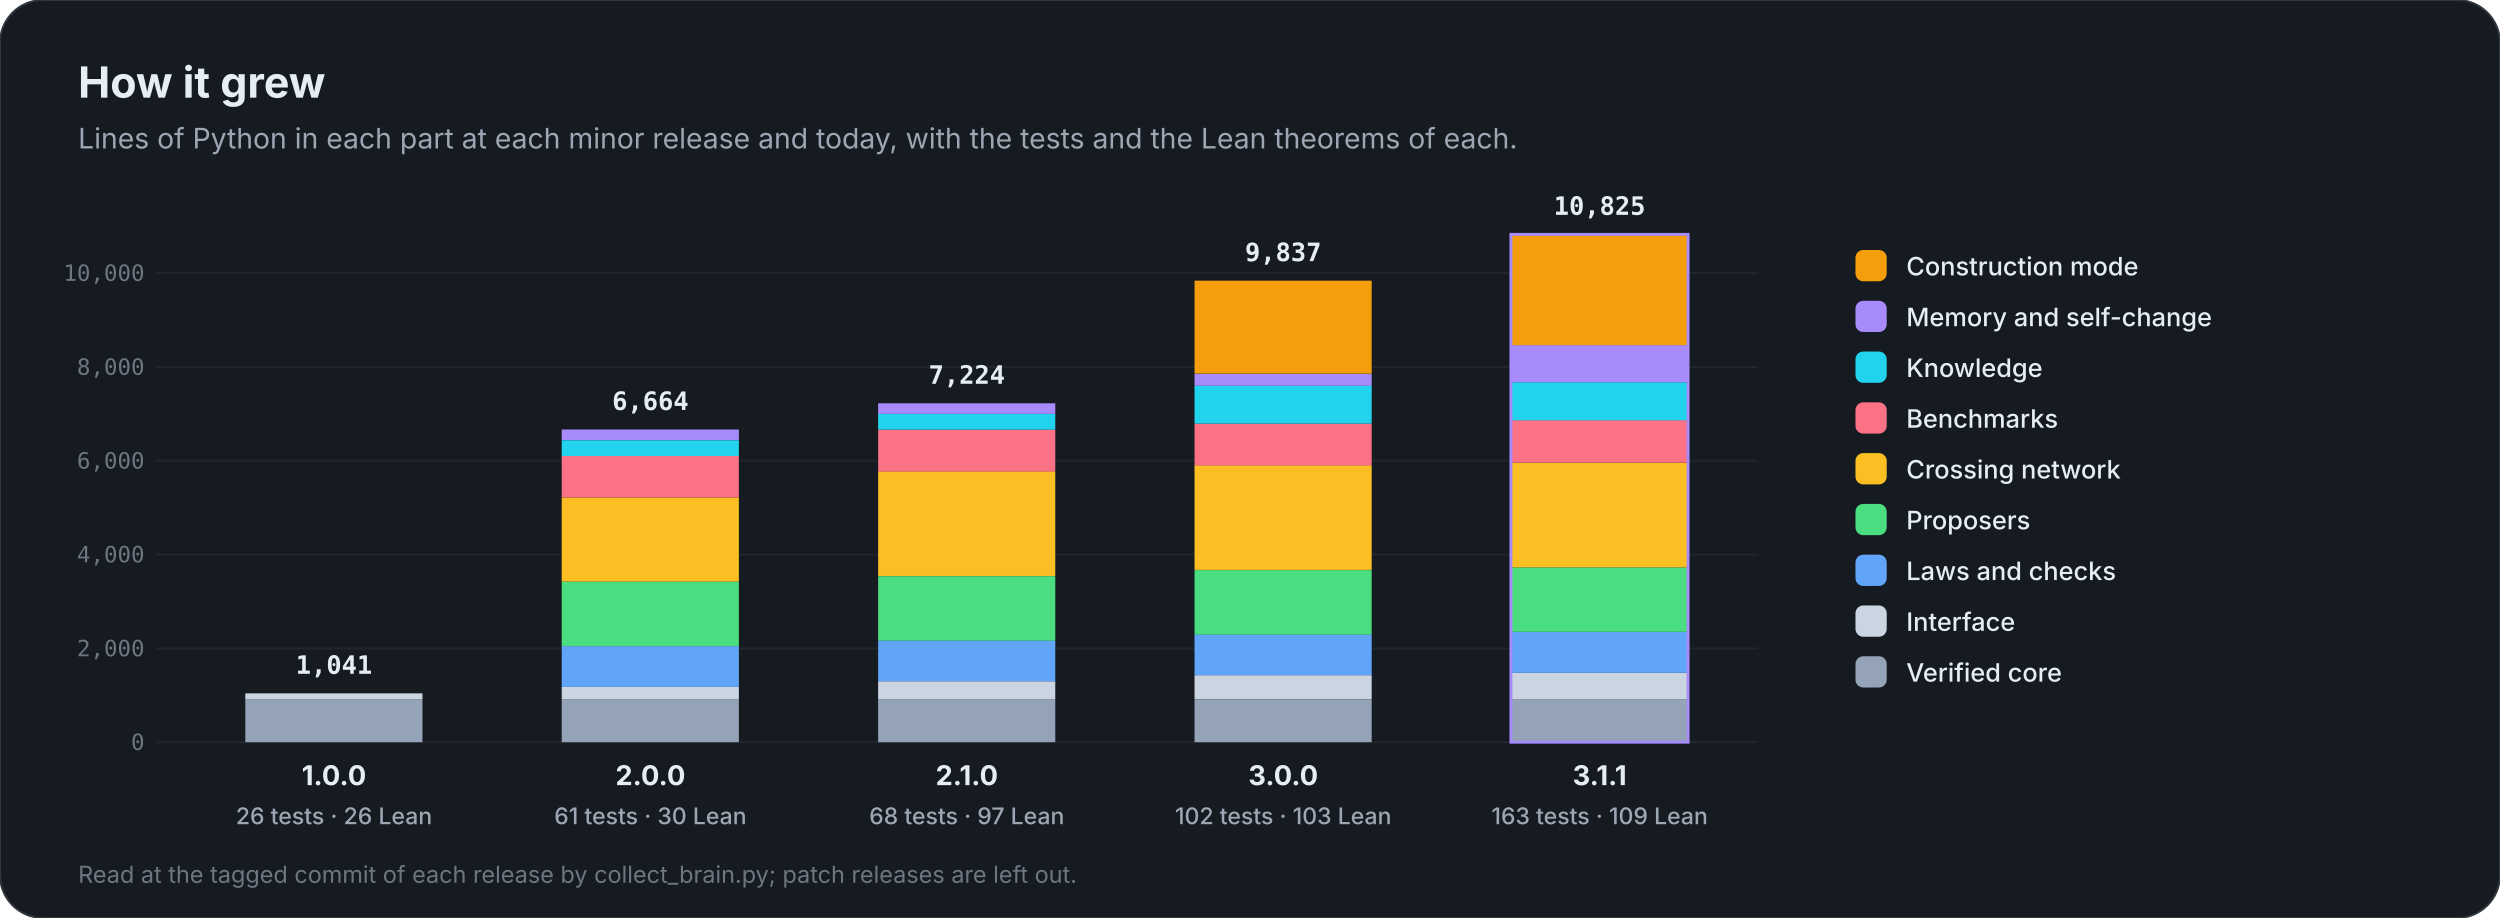
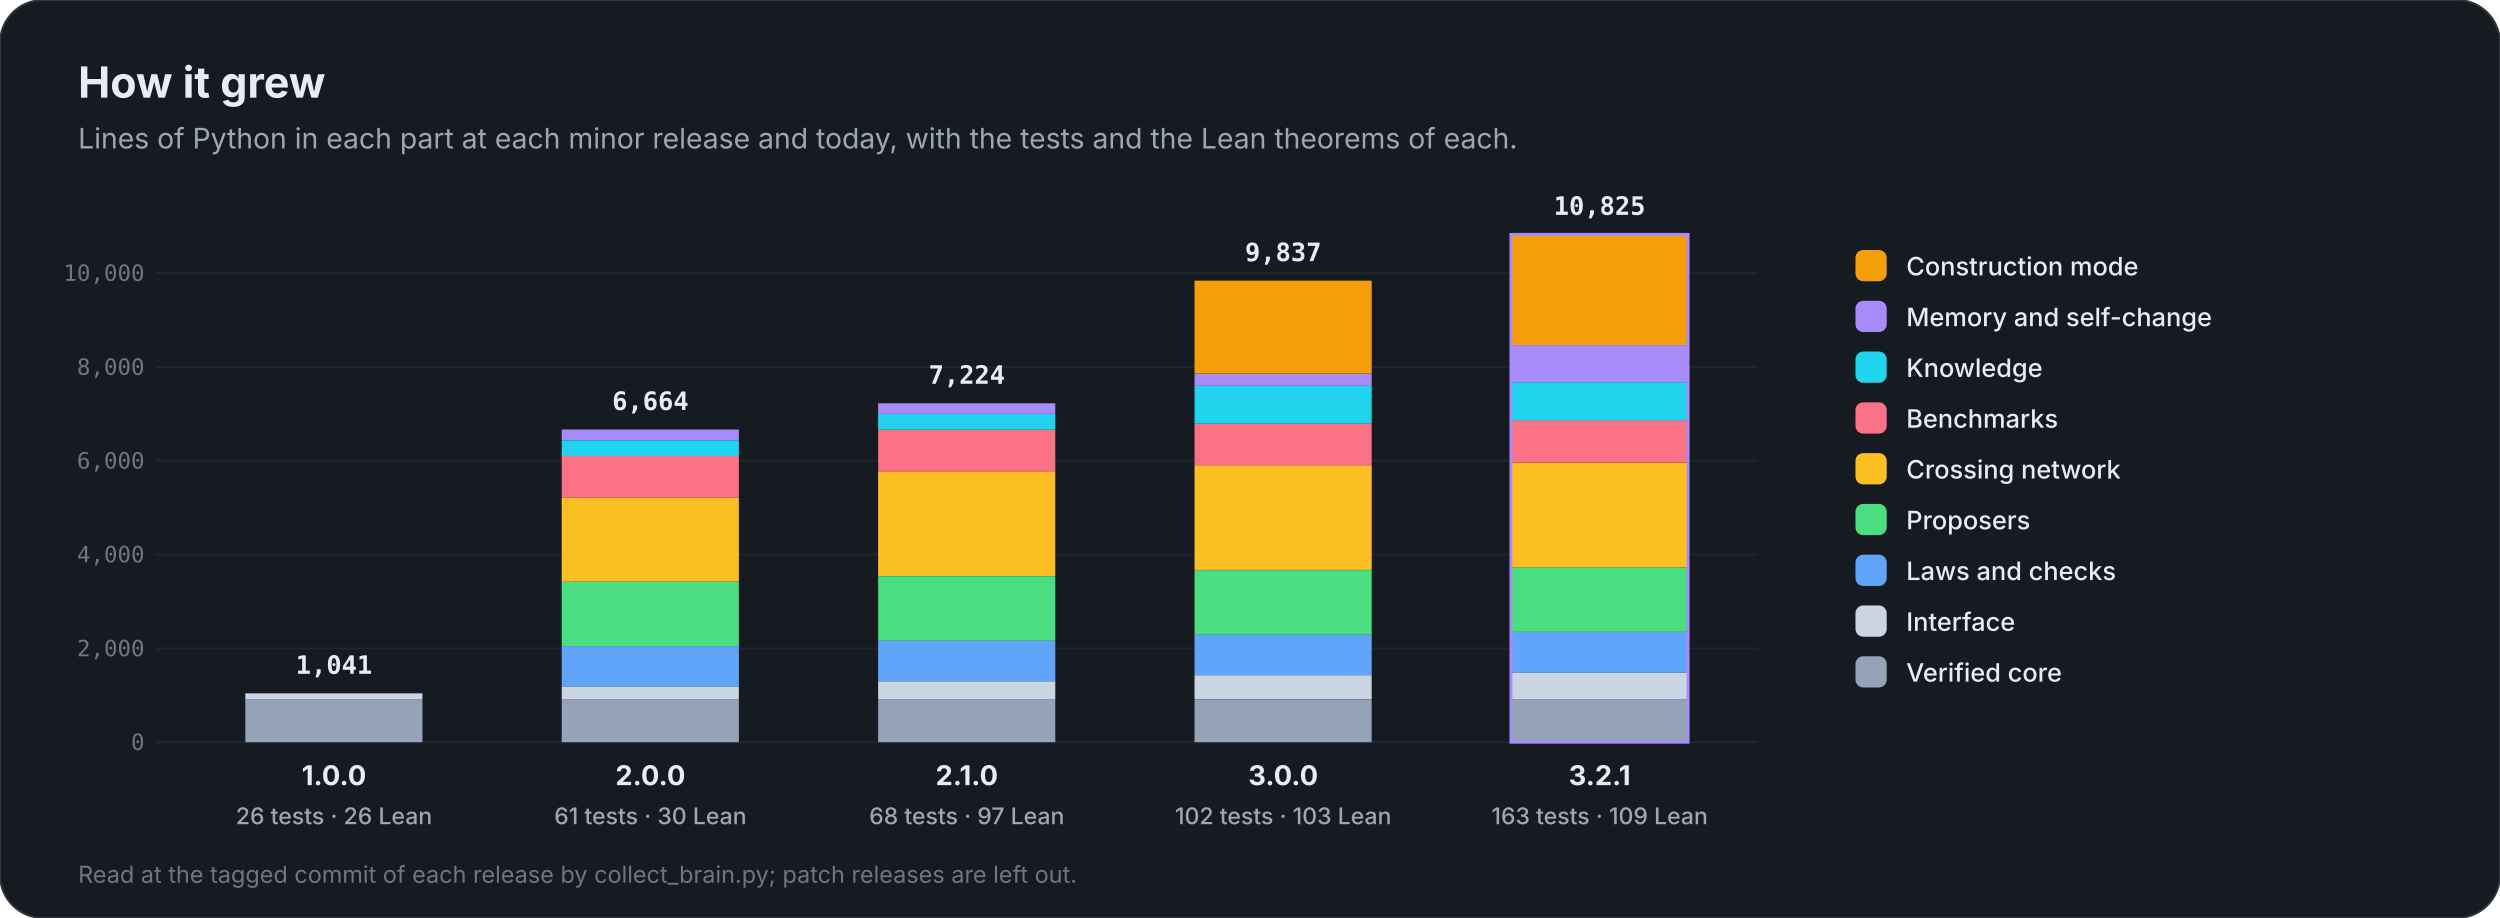
<svg xmlns="http://www.w3.org/2000/svg" viewBox="0 0 1280 470" width="1280" height="470" role="img" aria-label="How Anaxia grew, release by release">
  <style>@keyframes flow{to{stroke-dashoffset:-28}}@keyframes pulse{0%,100%{transform:scale(1)}50%{transform:scale(1.12)}}@keyframes rise{from{transform:scaleX(0)}to{transform:scaleX(1)}}[marker-end]{stroke-dasharray:8 6;animation:flow 1.4s linear infinite}.pulse{transform-box:fill-box;transform-origin:center;animation:pulse 2.4s ease-in-out infinite}.rise{transform-box:fill-box;transform-origin:left;animation:rise 1.8s cubic-bezier(.2,.8,.2,1) both}@keyframes draw{from{stroke-dashoffset:1}to{stroke-dashoffset:0}}.draw{stroke-dasharray:1;stroke-dashoffset:1;animation:draw 1.1s cubic-bezier(.4,0,.2,1) forwards}@keyframes orbit{to{transform:rotate(360deg)}}.orbit{transform-box:fill-box;transform-origin:center;animation:orbit 12s linear infinite}@keyframes grow{from{transform:scaleY(0)}to{transform:scaleY(1)}}.grow{transform-box:fill-box;transform-origin:bottom;animation:grow 1.6s cubic-bezier(.2,.8,.2,1) both}@keyframes fade{from{opacity:0;transform:translateY(10px)}to{opacity:1;transform:none}}.fade{animation:fade .9s cubic-bezier(.2,.8,.2,1) both}@keyframes ping{0%{opacity:.7;transform:scale(1)}100%{opacity:0;transform:scale(2.6)}}.ping{transform-box:fill-box;transform-origin:center;animation:ping 2.2s cubic-bezier(0,0,.2,1) infinite}@keyframes sweep{0%,55%{transform:translateX(-100%)}100%{transform:translateX(100%)}}.sweep{transform-box:fill-box;animation:sweep 7s ease-in-out infinite}@keyframes march{to{stroke-dashoffset:-24}}.march{stroke-dasharray:3 9;animation:march 2s linear infinite}</style>
  <style>@media (prefers-reduced-motion:reduce){*{animation:none!important}.draw{stroke-dashoffset:0!important}.ping,.sweep{display:none}}</style>
  <rect width="1280" height="470" rx="22" fill="#161b22" stroke="#30363d" />
  <text x="40.0" y="50.0" font-family="Inter, 'Segoe UI', Roboto, Helvetica, Arial, sans-serif" font-size="22" font-weight="700" fill="#e6edf3" text-anchor="start">How it grew</text>
  <text x="40.0" y="76.0" font-family="Inter, 'Segoe UI', Roboto, Helvetica, Arial, sans-serif" font-size="14.5" font-weight="400" fill="#9da7b3" text-anchor="start">Lines of Python in each part at each minor release and today, with the tests and the Lean theorems of each.</text>
  <line x1="80" y1="380.0" x2="900" y2="380.0" stroke="#21262d" />
  <text x="74.0" y="384.0" font-family="'JetBrains Mono', 'SFMono-Regular', Menlo, Consolas, monospace" font-size="11.5" font-weight="500" fill="#6e7681" text-anchor="end">0</text>
  <line x1="80" y1="332.0" x2="900" y2="332.0" stroke="#21262d" />
  <text x="74.0" y="336.0" font-family="'JetBrains Mono', 'SFMono-Regular', Menlo, Consolas, monospace" font-size="11.5" font-weight="500" fill="#6e7681" text-anchor="end">2,000</text>
  <line x1="80" y1="283.9" x2="900" y2="283.9" stroke="#21262d" />
  <text x="74.0" y="287.9" font-family="'JetBrains Mono', 'SFMono-Regular', Menlo, Consolas, monospace" font-size="11.5" font-weight="500" fill="#6e7681" text-anchor="end">4,000</text>
  <line x1="80" y1="235.9" x2="900" y2="235.9" stroke="#21262d" />
  <text x="74.0" y="239.9" font-family="'JetBrains Mono', 'SFMono-Regular', Menlo, Consolas, monospace" font-size="11.5" font-weight="500" fill="#6e7681" text-anchor="end">6,000</text>
  <line x1="80" y1="187.9" x2="900" y2="187.9" stroke="#21262d" />
  <text x="74.0" y="191.9" font-family="'JetBrains Mono', 'SFMono-Regular', Menlo, Consolas, monospace" font-size="11.5" font-weight="500" fill="#6e7681" text-anchor="end">8,000</text>
  <line x1="80" y1="139.8" x2="900" y2="139.8" stroke="#21262d" />
  <text x="74.0" y="143.8" font-family="'JetBrains Mono', 'SFMono-Regular', Menlo, Consolas, monospace" font-size="11.5" font-weight="500" fill="#6e7681" text-anchor="end">10,000</text>
  <g class="grow" style="animation-delay:0.00s">
    <rect x="125.6" y="358.0" width="90.7" height="22.0" fill="#94a3b8" />
    <rect x="125.6" y="355.0" width="90.7" height="3.0" fill="#cbd5e1" />
  </g>
  <text x="171.0" y="345.0" font-family="'JetBrains Mono', 'SFMono-Regular', Menlo, Consolas, monospace" font-size="13" font-weight="700" fill="#e6edf3" text-anchor="middle" class="fade" style="animation-delay:1.00s">1,041</text>
  <text x="171.0" y="402.0" font-family="Inter, 'Segoe UI', Roboto, Helvetica, Arial, sans-serif" font-size="14" font-weight="700" fill="#e6edf3" text-anchor="middle">1.0.0</text>
  <text x="171.0" y="422.0" font-family="Inter, 'Segoe UI', Roboto, Helvetica, Arial, sans-serif" font-size="11.8" font-weight="500" fill="#9da7b3" text-anchor="middle">26 tests · 26 Lean</text>
  <g class="grow" style="animation-delay:0.22s">
    <rect x="287.6" y="358.0" width="90.7" height="22.0" fill="#94a3b8" />
    <rect x="287.6" y="351.7" width="90.7" height="6.3" fill="#cbd5e1" />
    <rect x="287.6" y="330.8" width="90.7" height="20.9" fill="#60a5fa" />
    <rect x="287.6" y="297.8" width="90.7" height="33.0" fill="#4ade80" />
    <rect x="287.6" y="254.7" width="90.7" height="43.1" fill="#fbbf24" />
    <rect x="287.6" y="233.4" width="90.7" height="21.3" fill="#fb7185" />
    <rect x="287.6" y="225.4" width="90.7" height="8.1" fill="#22d3ee" />
    <rect x="287.6" y="219.9" width="90.7" height="5.4" fill="#a78bfa" />
  </g>
  <text x="333.0" y="209.9" font-family="'JetBrains Mono', 'SFMono-Regular', Menlo, Consolas, monospace" font-size="13" font-weight="700" fill="#e6edf3" text-anchor="middle" class="fade" style="animation-delay:1.22s">6,664</text>
  <text x="333.0" y="402.0" font-family="Inter, 'Segoe UI', Roboto, Helvetica, Arial, sans-serif" font-size="14" font-weight="700" fill="#e6edf3" text-anchor="middle">2.0.0</text>
  <text x="333.0" y="422.0" font-family="Inter, 'Segoe UI', Roboto, Helvetica, Arial, sans-serif" font-size="11.8" font-weight="500" fill="#9da7b3" text-anchor="middle">61 tests · 30 Lean</text>
  <g class="grow" style="animation-delay:0.44s">
    <rect x="449.6" y="358.0" width="90.7" height="22.0" fill="#94a3b8" />
    <rect x="449.6" y="348.8" width="90.7" height="9.2" fill="#cbd5e1" />
    <rect x="449.6" y="327.9" width="90.7" height="20.9" fill="#60a5fa" />
    <rect x="449.6" y="295.0" width="90.7" height="33.0" fill="#4ade80" />
    <rect x="449.6" y="241.3" width="90.7" height="53.6" fill="#fbbf24" />
    <rect x="449.6" y="220.0" width="90.7" height="21.4" fill="#fb7185" />
    <rect x="449.6" y="211.9" width="90.7" height="8.1" fill="#22d3ee" />
    <rect x="449.6" y="206.5" width="90.7" height="5.4" fill="#a78bfa" />
  </g>
  <text x="495.0" y="196.5" font-family="'JetBrains Mono', 'SFMono-Regular', Menlo, Consolas, monospace" font-size="13" font-weight="700" fill="#e6edf3" text-anchor="middle" class="fade" style="animation-delay:1.44s">7,224</text>
  <text x="495.0" y="402.0" font-family="Inter, 'Segoe UI', Roboto, Helvetica, Arial, sans-serif" font-size="14" font-weight="700" fill="#e6edf3" text-anchor="middle">2.1.0</text>
  <text x="495.0" y="422.0" font-family="Inter, 'Segoe UI', Roboto, Helvetica, Arial, sans-serif" font-size="11.8" font-weight="500" fill="#9da7b3" text-anchor="middle">68 tests · 97 Lean</text>
  <g class="grow" style="animation-delay:0.66s">
    <rect x="611.6" y="358.0" width="90.7" height="22.0" fill="#94a3b8" />
    <rect x="611.6" y="345.7" width="90.7" height="12.2" fill="#cbd5e1" />
    <rect x="611.6" y="324.8" width="90.7" height="20.9" fill="#60a5fa" />
    <rect x="611.6" y="291.9" width="90.7" height="33.0" fill="#4ade80" />
    <rect x="611.6" y="238.2" width="90.7" height="53.6" fill="#fbbf24" />
    <rect x="611.6" y="216.9" width="90.7" height="21.4" fill="#fb7185" />
    <rect x="611.6" y="197.4" width="90.7" height="19.5" fill="#22d3ee" />
    <rect x="611.6" y="191.4" width="90.7" height="6.1" fill="#a78bfa" />
    <rect x="611.6" y="143.7" width="90.7" height="47.6" fill="#f59e0b" />
  </g>
  <text x="657.0" y="133.7" font-family="'JetBrains Mono', 'SFMono-Regular', Menlo, Consolas, monospace" font-size="13" font-weight="700" fill="#e6edf3" text-anchor="middle" class="fade" style="animation-delay:1.66s">9,837</text>
  <text x="657.0" y="402.0" font-family="Inter, 'Segoe UI', Roboto, Helvetica, Arial, sans-serif" font-size="14" font-weight="700" fill="#e6edf3" text-anchor="middle">3.0.0</text>
  <text x="657.0" y="422.0" font-family="Inter, 'Segoe UI', Roboto, Helvetica, Arial, sans-serif" font-size="11.8" font-weight="500" fill="#9da7b3" text-anchor="middle">102 tests · 103 Lean</text>
  <g class="grow" style="animation-delay:0.88s">
    <rect x="773.6" y="358.0" width="90.7" height="22.0" fill="#94a3b8" />
    <rect x="773.6" y="344.5" width="90.7" height="13.5" fill="#cbd5e1" />
    <rect x="773.6" y="323.5" width="90.7" height="21.0" fill="#60a5fa" />
    <rect x="773.6" y="290.5" width="90.7" height="33.0" fill="#4ade80" />
    <rect x="773.6" y="236.9" width="90.7" height="53.6" fill="#fbbf24" />
    <rect x="773.6" y="215.1" width="90.7" height="21.8" fill="#fb7185" />
    <rect x="773.6" y="195.7" width="90.7" height="19.5" fill="#22d3ee" />
    <rect x="773.6" y="176.7" width="90.7" height="19.0" fill="#a78bfa" />
    <rect x="773.6" y="120.0" width="90.7" height="56.7" fill="#f59e0b" />
  </g>
  <rect class="ping" x="773.6" y="120.0" width="90.7" height="260.0" fill="none" stroke="#a78bfa" stroke-width="1.5" style="animation-delay:2.48s" />
  <text x="819.0" y="110.0" font-family="'JetBrains Mono', 'SFMono-Regular', Menlo, Consolas, monospace" font-size="13" font-weight="700" fill="#e6edf3" text-anchor="middle" class="fade" style="animation-delay:1.88s">10,825</text>
-   <text x="819.0" y="402.0" font-family="Inter, 'Segoe UI', Roboto, Helvetica, Arial, sans-serif" font-size="14" font-weight="700" fill="#e6edf3" text-anchor="middle">3.1.1</text>
+   <text x="819.0" y="402.0" font-family="Inter, 'Segoe UI', Roboto, Helvetica, Arial, sans-serif" font-size="14" font-weight="700" fill="#e6edf3" text-anchor="middle">3.2.1</text>
  <text x="819.0" y="422.0" font-family="Inter, 'Segoe UI', Roboto, Helvetica, Arial, sans-serif" font-size="11.8" font-weight="500" fill="#9da7b3" text-anchor="middle">163 tests · 109 Lean</text>
  <rect x="950" y="128" width="16" height="16" rx="4" fill="#f59e0b" />
  <text x="976.0" y="141.0" font-family="Inter, 'Segoe UI', Roboto, Helvetica, Arial, sans-serif" font-size="13" font-weight="500" fill="#e6edf3" text-anchor="start">Construction mode</text>
  <rect x="950" y="154" width="16" height="16" rx="4" fill="#a78bfa" />
  <text x="976.0" y="167.0" font-family="Inter, 'Segoe UI', Roboto, Helvetica, Arial, sans-serif" font-size="13" font-weight="500" fill="#e6edf3" text-anchor="start">Memory and self-change</text>
  <rect x="950" y="180" width="16" height="16" rx="4" fill="#22d3ee" />
  <text x="976.0" y="193.0" font-family="Inter, 'Segoe UI', Roboto, Helvetica, Arial, sans-serif" font-size="13" font-weight="500" fill="#e6edf3" text-anchor="start">Knowledge</text>
  <rect x="950" y="206" width="16" height="16" rx="4" fill="#fb7185" />
  <text x="976.0" y="219.0" font-family="Inter, 'Segoe UI', Roboto, Helvetica, Arial, sans-serif" font-size="13" font-weight="500" fill="#e6edf3" text-anchor="start">Benchmarks</text>
  <rect x="950" y="232" width="16" height="16" rx="4" fill="#fbbf24" />
  <text x="976.0" y="245.0" font-family="Inter, 'Segoe UI', Roboto, Helvetica, Arial, sans-serif" font-size="13" font-weight="500" fill="#e6edf3" text-anchor="start">Crossing network</text>
  <rect x="950" y="258" width="16" height="16" rx="4" fill="#4ade80" />
  <text x="976.0" y="271.0" font-family="Inter, 'Segoe UI', Roboto, Helvetica, Arial, sans-serif" font-size="13" font-weight="500" fill="#e6edf3" text-anchor="start">Proposers</text>
  <rect x="950" y="284" width="16" height="16" rx="4" fill="#60a5fa" />
  <text x="976.0" y="297.0" font-family="Inter, 'Segoe UI', Roboto, Helvetica, Arial, sans-serif" font-size="13" font-weight="500" fill="#e6edf3" text-anchor="start">Laws and checks</text>
  <rect x="950" y="310" width="16" height="16" rx="4" fill="#cbd5e1" />
  <text x="976.0" y="323.0" font-family="Inter, 'Segoe UI', Roboto, Helvetica, Arial, sans-serif" font-size="13" font-weight="500" fill="#e6edf3" text-anchor="start">Interface</text>
  <rect x="950" y="336" width="16" height="16" rx="4" fill="#94a3b8" />
  <text x="976.0" y="349.0" font-family="Inter, 'Segoe UI', Roboto, Helvetica, Arial, sans-serif" font-size="13" font-weight="500" fill="#e6edf3" text-anchor="start">Verified core</text>
  <text x="40.0" y="452.0" font-family="Inter, 'Segoe UI', Roboto, Helvetica, Arial, sans-serif" font-size="12" font-weight="400" fill="#6e7681" text-anchor="start">Read at the tagged commit of each release by collect_brain.py; patch releases are left out.</text>
</svg>
